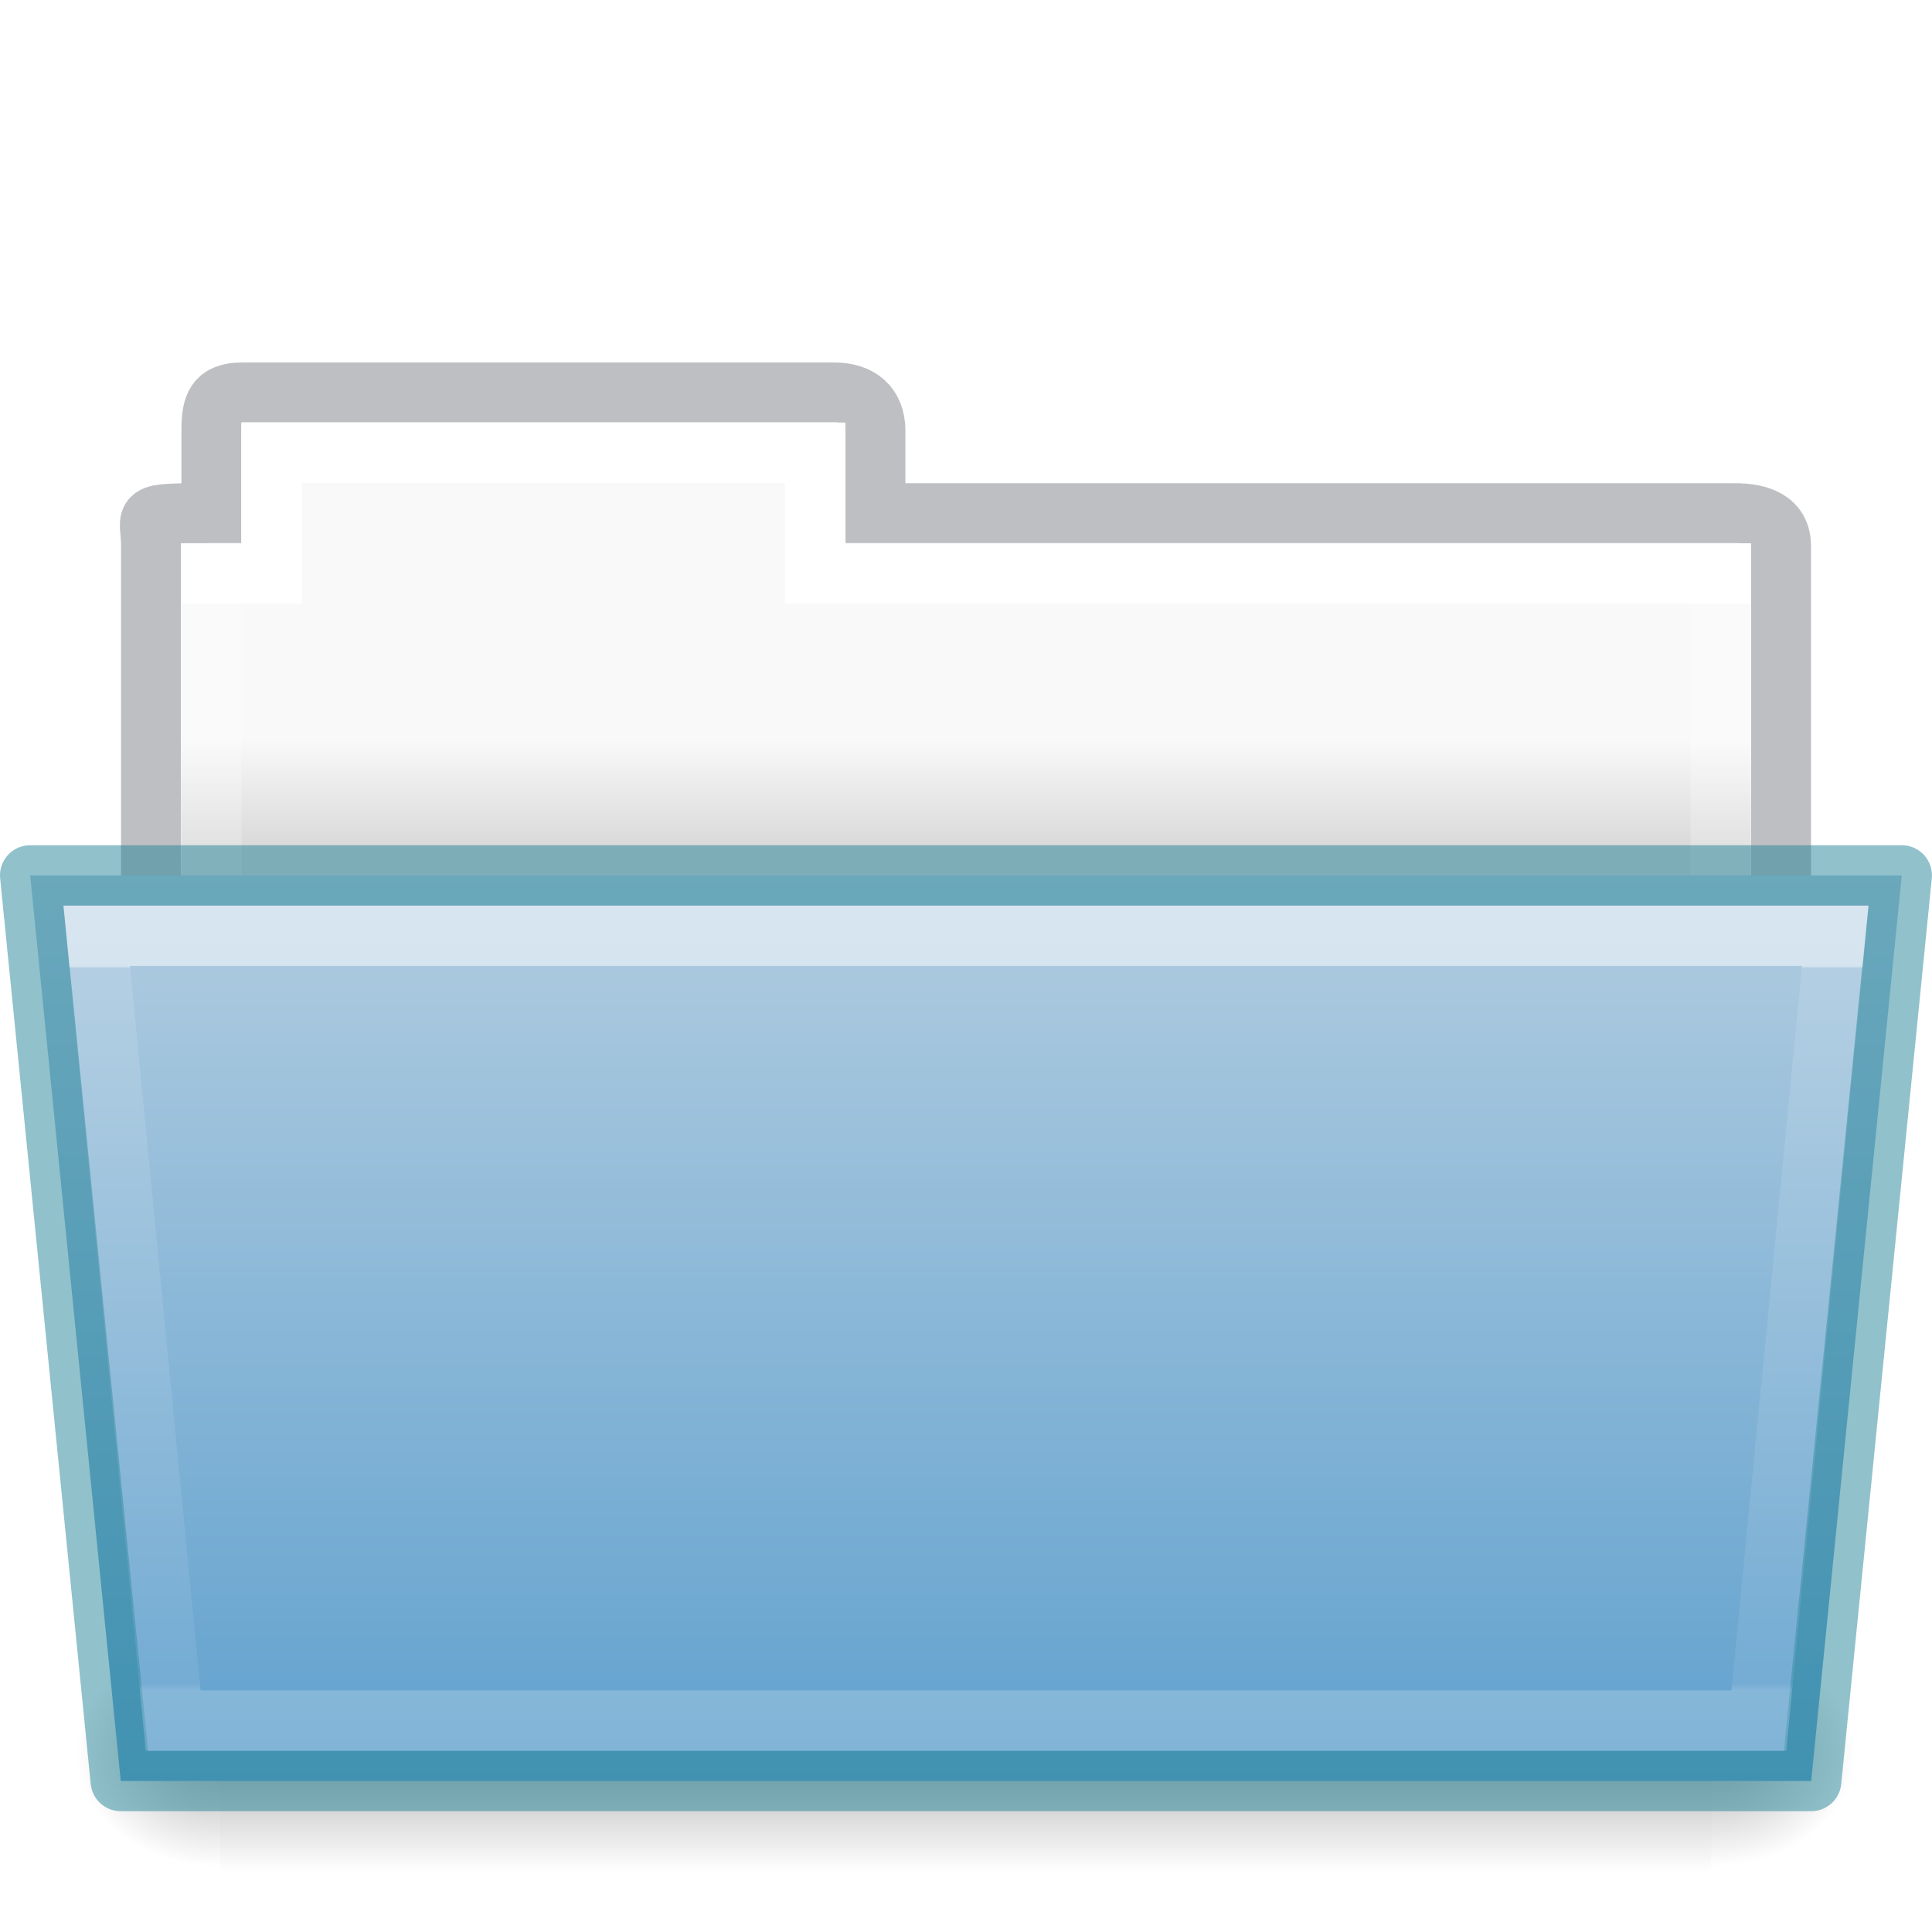
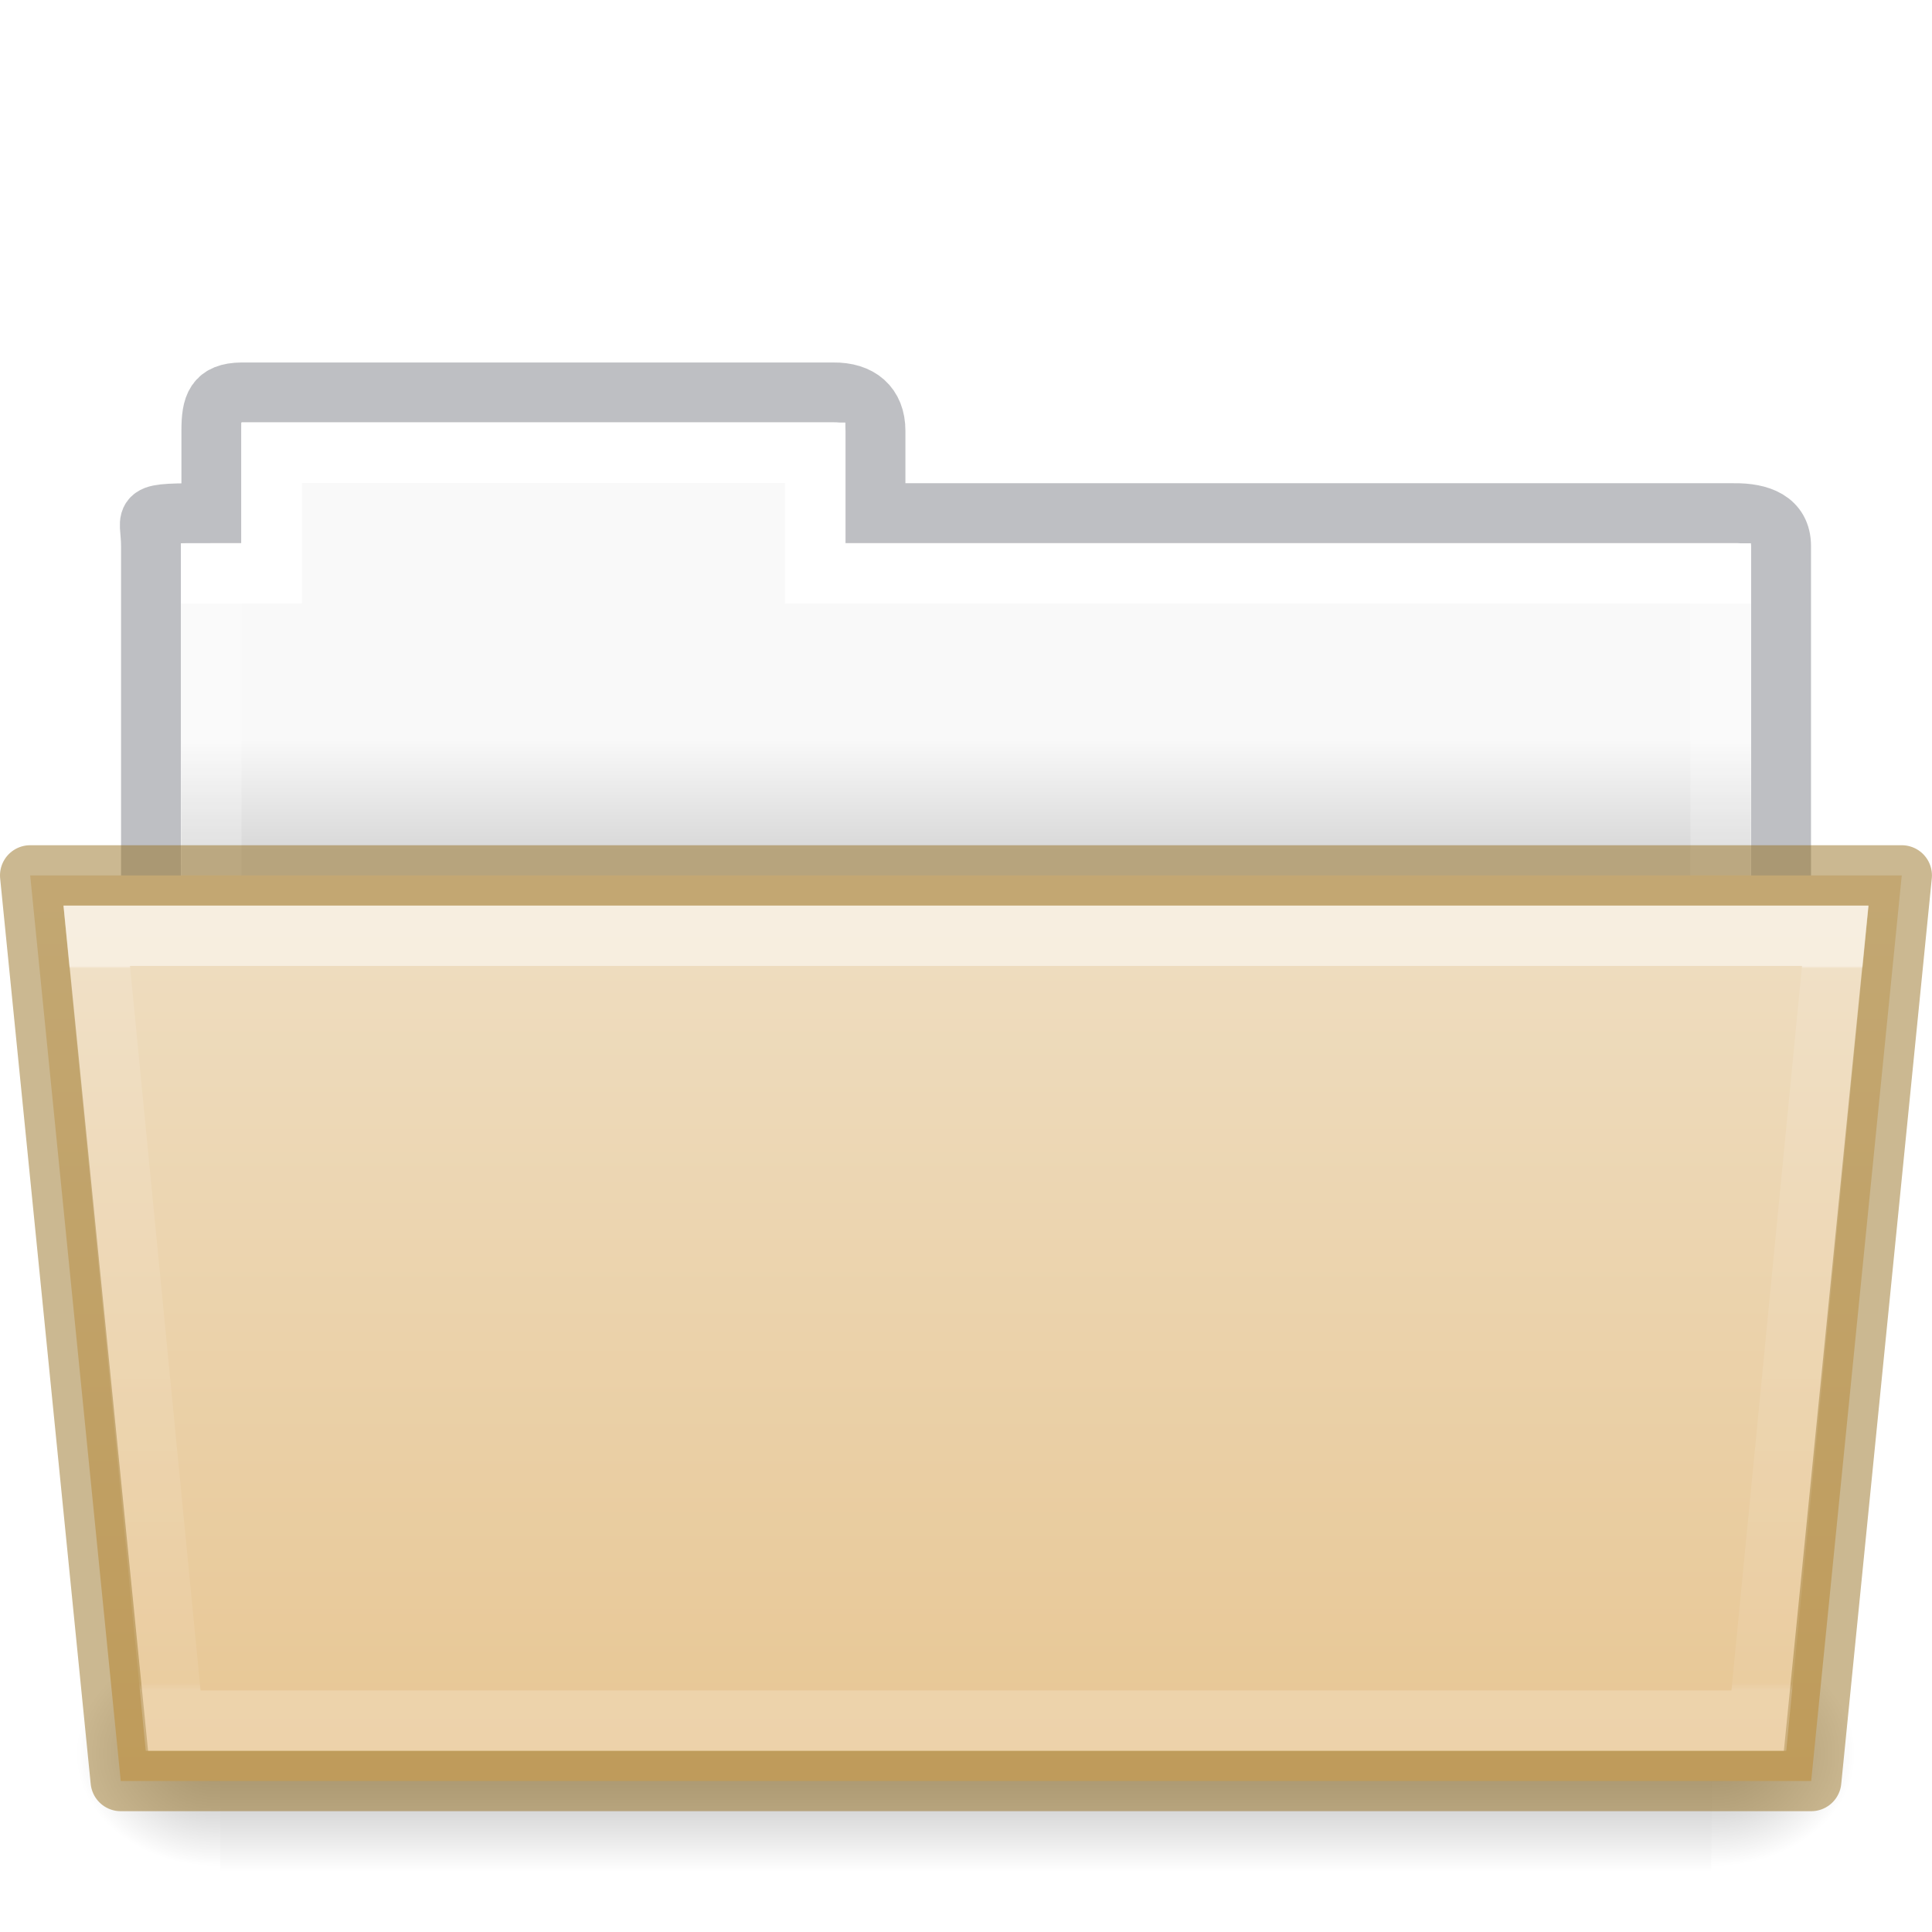
<svg xmlns="http://www.w3.org/2000/svg" xmlns:xlink="http://www.w3.org/1999/xlink" enable-background="new" height="32" viewBox="0 0 32.001 32" width="32.001">
  <linearGradient id="a">
    <stop offset="0" />
    <stop offset="1" stop-opacity="0" />
  </linearGradient>
  <linearGradient id="b" gradientTransform="matrix(.8918614 0 0 .8679271 3.121219 9.57503)" gradientUnits="userSpaceOnUse" x1="27.335" x2="27.335" y1="7.403" y2="21.229">
    <stop offset="0" stop-color="#fff" />
    <stop offset=".003" stop-color="#fff" stop-opacity=".235" />
    <stop offset=".99" stop-color="#fff" stop-opacity=".157" />
    <stop offset="1" stop-color="#fff" stop-opacity=".392" />
  </linearGradient>
  <linearGradient id="c" gradientTransform="matrix(.05114282 0 0 .01591575 -2.489388 21.29927)" gradientUnits="userSpaceOnUse" x1="302.857" x2="302.857" y1="366.648" y2="609.505">
    <stop offset="0" stop-opacity="0" />
    <stop offset=".5" />
    <stop offset="1" stop-opacity="0" />
  </linearGradient>
  <radialGradient id="d" cx="605.714" cy="486.648" gradientTransform="matrix(.01983573 0 0 .01591575 16.38822 21.29927)" gradientUnits="userSpaceOnUse" r="117.143" xlink:href="#a" />
  <radialGradient id="e" cx="605.714" cy="486.648" gradientTransform="matrix(-.01983573 0 0 .01591575 15.60196 21.29927)" gradientUnits="userSpaceOnUse" r="117.143" xlink:href="#a" />
  <linearGradient id="f" gradientUnits="userSpaceOnUse" x1="8.602" x2="8.602" y1="12.243" y2="14.1">
    <stop offset="0" stop-color="#f9f9f9" />
    <stop offset="1" stop-color="#d8d8d8" />
  </linearGradient>
  <linearGradient id="g" gradientTransform="matrix(.5041322 0 0 .4933339 13.46318 -35.11426)" gradientUnits="userSpaceOnUse" x1="21.6" x2="21.6" y1="99.792" y2="132.016">
-     <stop offset="0" stop-color="#b4cee1" />
-     <stop offset="1" stop-color="#5d9fcd" />
+     <stop offset="0" stop-color="#efdfc4" />
+     <stop offset="1" stop-color="#e7c591" />
  </linearGradient>
  <linearGradient id="h" gradientTransform="matrix(.5438356 0 0 .6146641 3.268879 5.091139)" gradientUnits="userSpaceOnUse" x1="21.571" x2="21.571" y1="7.986" y2="34.017">
    <stop offset="0" stop-color="#fff" />
    <stop offset="0" stop-color="#fff" stop-opacity=".235" />
    <stop offset=".99" stop-color="#fff" stop-opacity=".157" />
    <stop offset="1" stop-color="#fff" stop-opacity=".392" />
  </linearGradient>
  <path d="m4.001 6.5c-.433.005-.5.217-.5.635v1.365c-1.246 0-1-.002-1 .544v7.456h27l0-7.456c0-.418-.348-.549-.781-.544h-14.219v-1.365c0-.418-.264-.64-.698-.635z" fill="none" opacity=".5" stroke="#7e8087" stroke-linecap="square" stroke-width=".992" />
  <path d="m4.001 7v2h-1l-0 7h26l0-7h-15v-2z" fill="url(#f)" />
  <path d="m4.5 7.5v2h-1v8h25v-8h-15v-2z" fill="none" stroke="url(#h)" stroke-linecap="round" />
  <path d="m3.648 27.135h24.695v3.865h-24.695z" fill="url(#c)" opacity=".3" />
  <path d="m28.342 27.135v3.865c1.021.007 2.469-.866 2.469-1.933s-1.14-1.932-2.469-1.932z" fill="url(#d)" opacity=".3" />
  <path d="m3.648 27.135v3.865c-1.021.007-2.469-.866-2.469-1.933s1.14-1.932 2.469-1.932z" fill="url(#e)" opacity=".3" />
-   <path d="m.5 14.5 1.5 15h28l1.5-15z" fill="url(#g)" stroke="#248498" stroke-linejoin="round" stroke-opacity=".498" />
+   <path d="m.5 14.5 1.5 15h28l1.5-15z" fill="url(#g)" stroke="#987124" stroke-linejoin="round" stroke-opacity=".498" />
  <path d="m1.602 15.5 1.266 13h26.265l1.266-13z" fill="none" opacity=".5" stroke="url(#b)" stroke-linecap="round" />
</svg>
